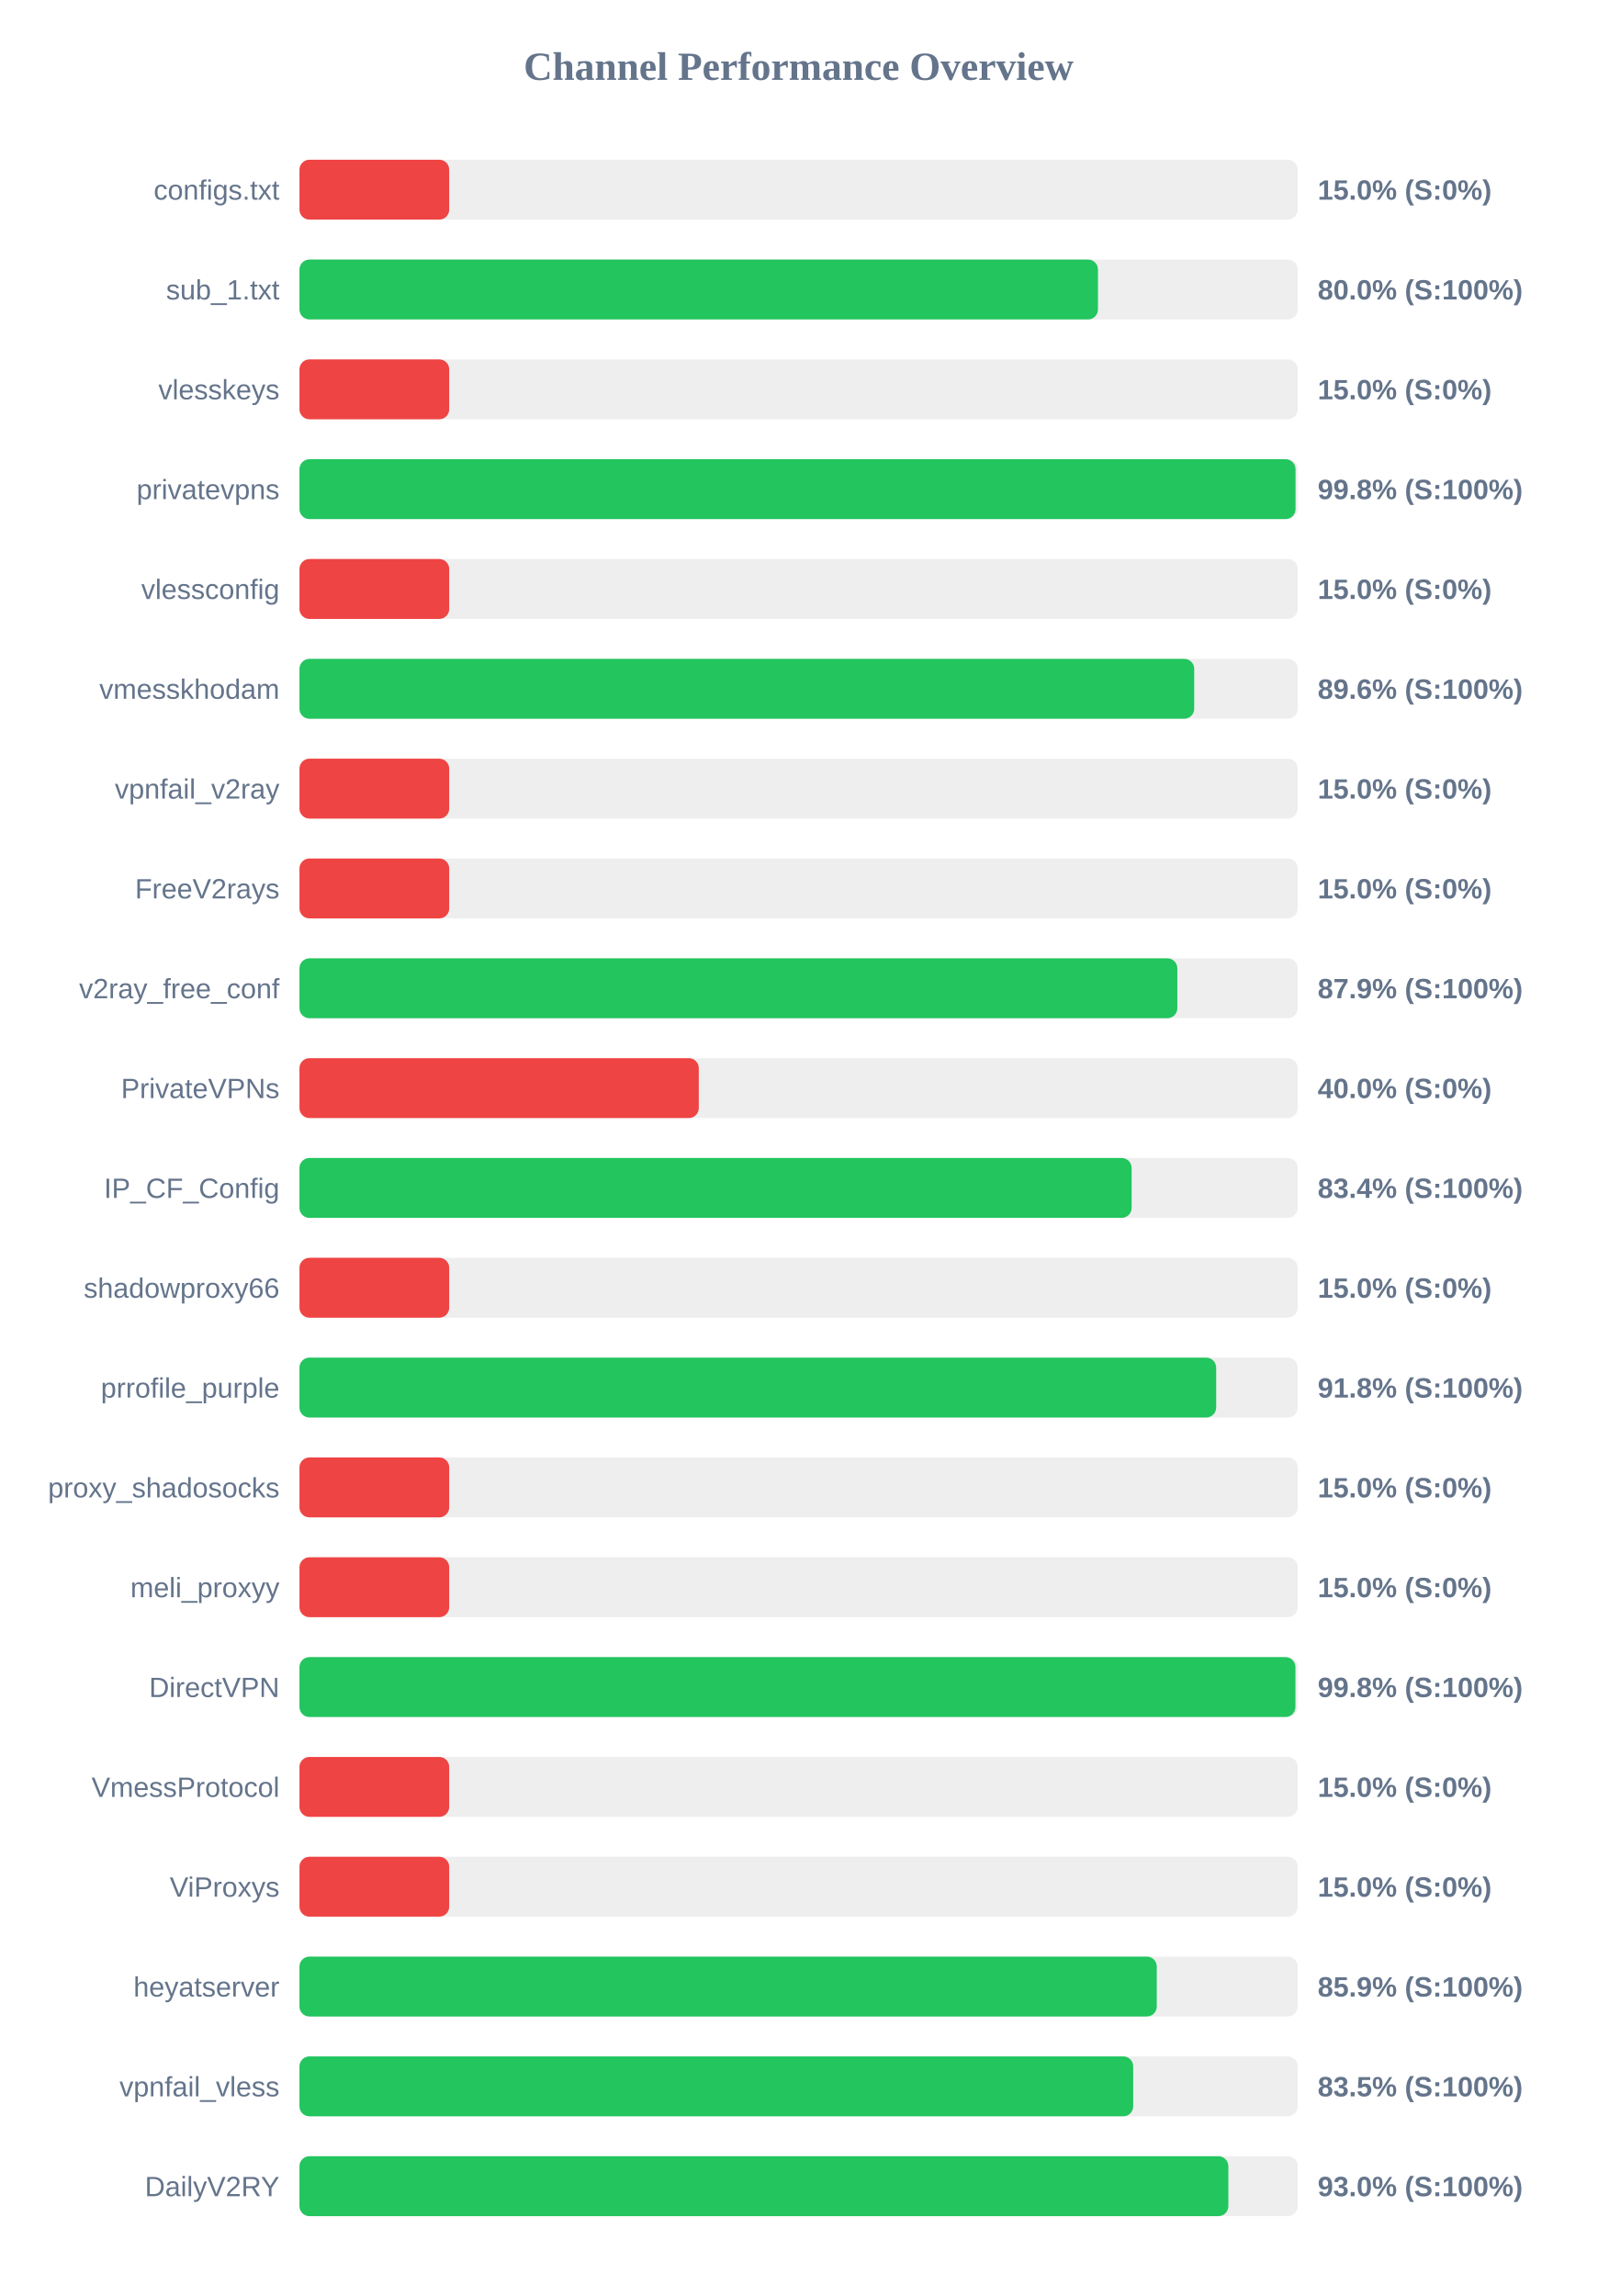
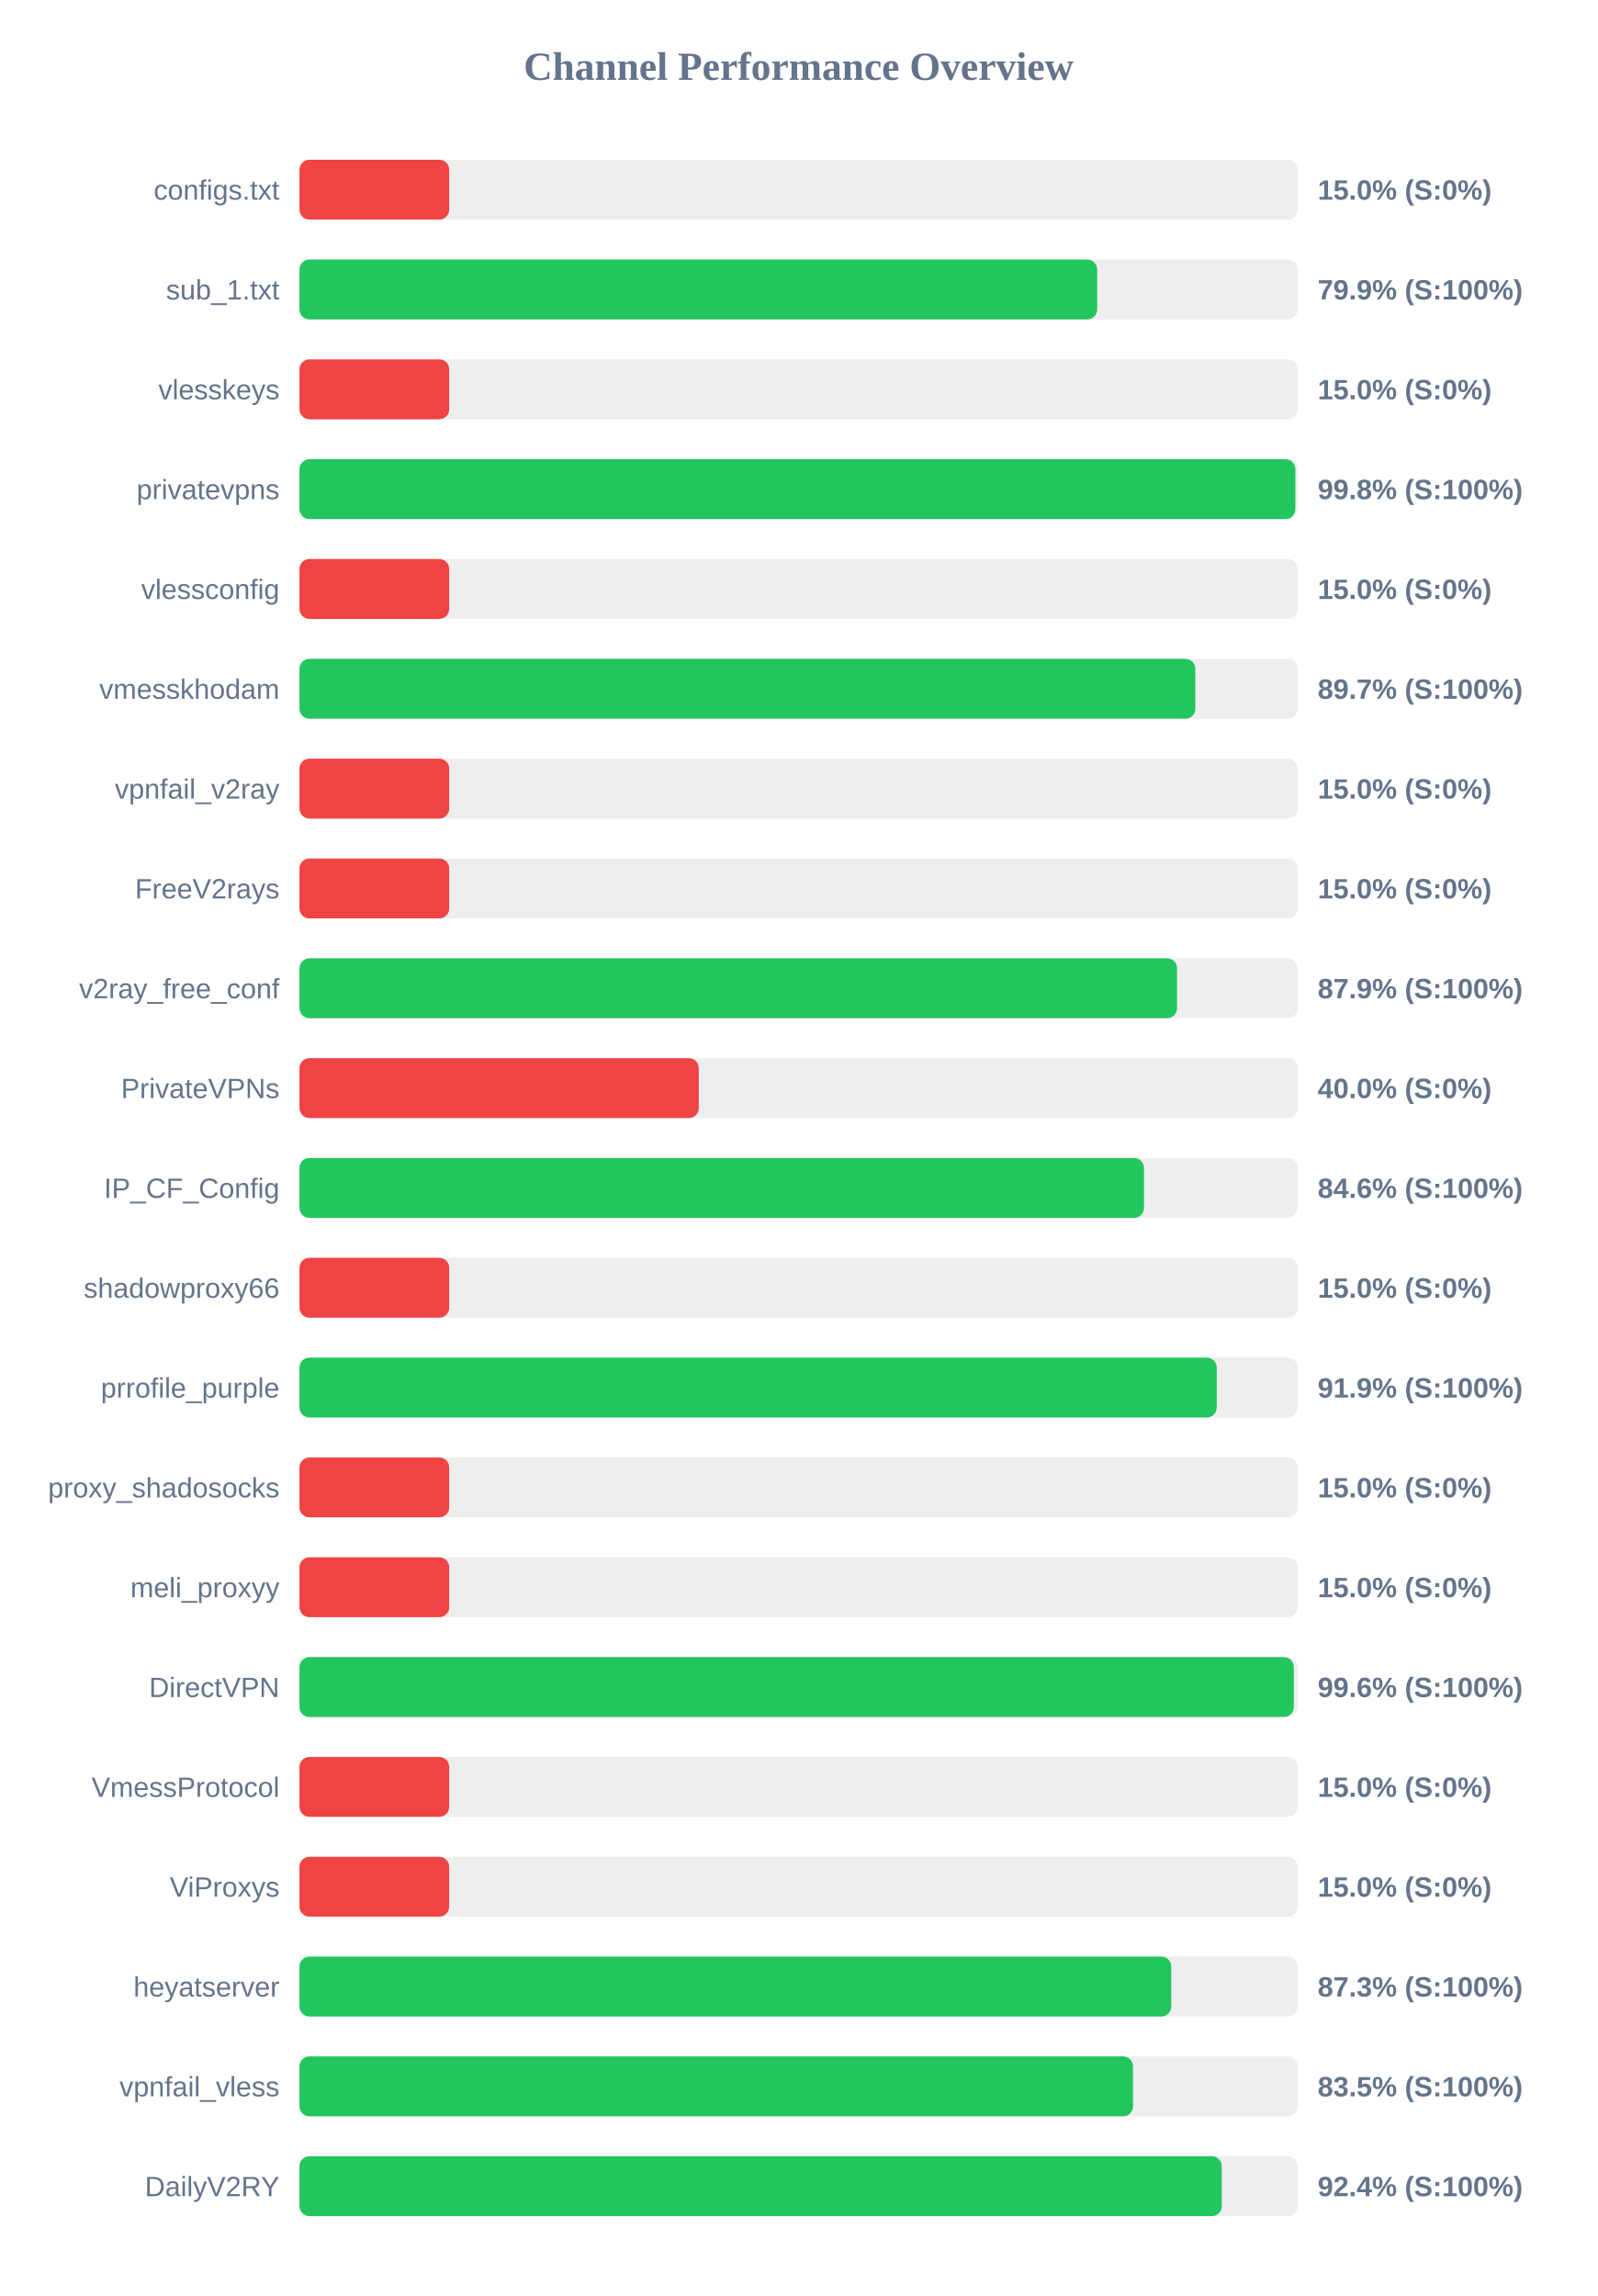
<svg xmlns="http://www.w3.org/2000/svg" width="800" height="1150" version="1.1">
  <style>
        .row { font: 14px Arial; fill: #64748b; }
        .score { font: bold 14px Arial; fill: #64748b; }
    </style>
  <text x="400" y="40" text-anchor="middle" font-size="20px" font-weight="bold" fill="#64748b">Channel Performance Overview</text>
  <rect x="150" y="80" width="500" height="30" fill="#eee" rx="5" />
  <rect x="150" y="80" width="75.0" height="30" fill="#ef4444" rx="5" />
  <text x="140" y="100" text-anchor="end" class="row">configs.txt</text>
  <text x="660" y="100" text-anchor="start" class="score">15.0% (S:0%)</text>
  <rect x="150" y="130" width="500" height="30" fill="#eee" rx="5" />
-   <rect x="150" y="130" width="399.95" height="30" fill="#22c55e" rx="5" />
+   <rect x="150" y="130" width="399.55" height="30" fill="#22c55e" rx="5" />
  <text x="140" y="150" text-anchor="end" class="row">sub_1.txt</text>
-   <text x="660" y="150" text-anchor="start" class="score">80.0% (S:100%)</text>
+   <text x="660" y="150" text-anchor="start" class="score">79.9% (S:100%)</text>
  <rect x="150" y="180" width="500" height="30" fill="#eee" rx="5" />
  <rect x="150" y="180" width="75.0" height="30" fill="#ef4444" rx="5" />
  <text x="140" y="200" text-anchor="end" class="row">vlesskeys</text>
  <text x="660" y="200" text-anchor="start" class="score">15.0% (S:0%)</text>
  <rect x="150" y="230" width="500" height="30" fill="#eee" rx="5" />
-   <rect x="150" y="230" width="498.9" height="30" fill="#22c55e" rx="5" />
+   <rect x="150" y="230" width="498.8" height="30" fill="#22c55e" rx="5" />
  <text x="140" y="250" text-anchor="end" class="row">privatevpns</text>
  <text x="660" y="250" text-anchor="start" class="score">99.8% (S:100%)</text>
  <rect x="150" y="280" width="500" height="30" fill="#eee" rx="5" />
  <rect x="150" y="280" width="75.0" height="30" fill="#ef4444" rx="5" />
  <text x="140" y="300" text-anchor="end" class="row">vlessconfig</text>
  <text x="660" y="300" text-anchor="start" class="score">15.0% (S:0%)</text>
  <rect x="150" y="330" width="500" height="30" fill="#eee" rx="5" />
-   <rect x="150" y="330" width="448.15" height="30" fill="#22c55e" rx="5" />
+   <rect x="150" y="330" width="448.7" height="30" fill="#22c55e" rx="5" />
  <text x="140" y="350" text-anchor="end" class="row">vmesskhodam</text>
-   <text x="660" y="350" text-anchor="start" class="score">89.6% (S:100%)</text>
+   <text x="660" y="350" text-anchor="start" class="score">89.7% (S:100%)</text>
  <rect x="150" y="380" width="500" height="30" fill="#eee" rx="5" />
  <rect x="150" y="380" width="75.0" height="30" fill="#ef4444" rx="5" />
  <text x="140" y="400" text-anchor="end" class="row">vpnfail_v2ray</text>
  <text x="660" y="400" text-anchor="start" class="score">15.0% (S:0%)</text>
  <rect x="150" y="430" width="500" height="30" fill="#eee" rx="5" />
  <rect x="150" y="430" width="75.0" height="30" fill="#ef4444" rx="5" />
  <text x="140" y="450" text-anchor="end" class="row">FreeV2rays</text>
  <text x="660" y="450" text-anchor="start" class="score">15.0% (S:0%)</text>
  <rect x="150" y="480" width="500" height="30" fill="#eee" rx="5" />
-   <rect x="150" y="480" width="439.7" height="30" fill="#22c55e" rx="5" />
+   <rect x="150" y="480" width="439.55" height="30" fill="#22c55e" rx="5" />
  <text x="140" y="500" text-anchor="end" class="row">v2ray_free_conf</text>
  <text x="660" y="500" text-anchor="start" class="score">87.9% (S:100%)</text>
  <rect x="150" y="530" width="500" height="30" fill="#eee" rx="5" />
  <rect x="150" y="530" width="200.0" height="30" fill="#ef4444" rx="5" />
  <text x="140" y="550" text-anchor="end" class="row">PrivateVPNs</text>
  <text x="660" y="550" text-anchor="start" class="score">40.0% (S:0%)</text>
  <rect x="150" y="580" width="500" height="30" fill="#eee" rx="5" />
-   <rect x="150" y="580" width="416.8" height="30" fill="#22c55e" rx="5" />
+   <rect x="150" y="580" width="423.0" height="30" fill="#22c55e" rx="5" />
  <text x="140" y="600" text-anchor="end" class="row">IP_CF_Config</text>
-   <text x="660" y="600" text-anchor="start" class="score">83.4% (S:100%)</text>
+   <text x="660" y="600" text-anchor="start" class="score">84.6% (S:100%)</text>
  <rect x="150" y="630" width="500" height="30" fill="#eee" rx="5" />
  <rect x="150" y="630" width="75.0" height="30" fill="#ef4444" rx="5" />
  <text x="140" y="650" text-anchor="end" class="row">shadowproxy66</text>
  <text x="660" y="650" text-anchor="start" class="score">15.0% (S:0%)</text>
  <rect x="150" y="680" width="500" height="30" fill="#eee" rx="5" />
-   <rect x="150" y="680" width="459.15" height="30" fill="#22c55e" rx="5" />
+   <rect x="150" y="680" width="459.45" height="30" fill="#22c55e" rx="5" />
  <text x="140" y="700" text-anchor="end" class="row">prrofile_purple</text>
-   <text x="660" y="700" text-anchor="start" class="score">91.8% (S:100%)</text>
+   <text x="660" y="700" text-anchor="start" class="score">91.9% (S:100%)</text>
  <rect x="150" y="730" width="500" height="30" fill="#eee" rx="5" />
  <rect x="150" y="730" width="75.0" height="30" fill="#ef4444" rx="5" />
  <text x="140" y="750" text-anchor="end" class="row">proxy_shadosocks</text>
  <text x="660" y="750" text-anchor="start" class="score">15.0% (S:0%)</text>
  <rect x="150" y="780" width="500" height="30" fill="#eee" rx="5" />
  <rect x="150" y="780" width="75.0" height="30" fill="#ef4444" rx="5" />
  <text x="140" y="800" text-anchor="end" class="row">meli_proxyy</text>
  <text x="660" y="800" text-anchor="start" class="score">15.0% (S:0%)</text>
  <rect x="150" y="830" width="500" height="30" fill="#eee" rx="5" />
-   <rect x="150" y="830" width="498.85" height="30" fill="#22c55e" rx="5" />
+   <rect x="150" y="830" width="498.05" height="30" fill="#22c55e" rx="5" />
  <text x="140" y="850" text-anchor="end" class="row">DirectVPN</text>
-   <text x="660" y="850" text-anchor="start" class="score">99.8% (S:100%)</text>
+   <text x="660" y="850" text-anchor="start" class="score">99.6% (S:100%)</text>
  <rect x="150" y="880" width="500" height="30" fill="#eee" rx="5" />
  <rect x="150" y="880" width="75.0" height="30" fill="#ef4444" rx="5" />
  <text x="140" y="900" text-anchor="end" class="row">VmessProtocol</text>
  <text x="660" y="900" text-anchor="start" class="score">15.0% (S:0%)</text>
  <rect x="150" y="930" width="500" height="30" fill="#eee" rx="5" />
  <rect x="150" y="930" width="75.0" height="30" fill="#ef4444" rx="5" />
  <text x="140" y="950" text-anchor="end" class="row">ViProxys</text>
  <text x="660" y="950" text-anchor="start" class="score">15.0% (S:0%)</text>
  <rect x="150" y="980" width="500" height="30" fill="#eee" rx="5" />
-   <rect x="150" y="980" width="429.4" height="30" fill="#22c55e" rx="5" />
+   <rect x="150" y="980" width="436.65" height="30" fill="#22c55e" rx="5" />
  <text x="140" y="1000" text-anchor="end" class="row">heyatserver</text>
-   <text x="660" y="1000" text-anchor="start" class="score">85.9% (S:100%)</text>
+   <text x="660" y="1000" text-anchor="start" class="score">87.3% (S:100%)</text>
  <rect x="150" y="1030" width="500" height="30" fill="#eee" rx="5" />
-   <rect x="150" y="1030" width="417.6" height="30" fill="#22c55e" rx="5" />
+   <rect x="150" y="1030" width="417.5" height="30" fill="#22c55e" rx="5" />
  <text x="140" y="1050" text-anchor="end" class="row">vpnfail_vless</text>
  <text x="660" y="1050" text-anchor="start" class="score">83.5% (S:100%)</text>
  <rect x="150" y="1080" width="500" height="30" fill="#eee" rx="5" />
-   <rect x="150" y="1080" width="465.25" height="30" fill="#22c55e" rx="5" />
+   <rect x="150" y="1080" width="461.95" height="30" fill="#22c55e" rx="5" />
  <text x="140" y="1100" text-anchor="end" class="row">DailyV2RY</text>
-   <text x="660" y="1100" text-anchor="start" class="score">93.0% (S:100%)</text>
+   <text x="660" y="1100" text-anchor="start" class="score">92.4% (S:100%)</text>
</svg>
